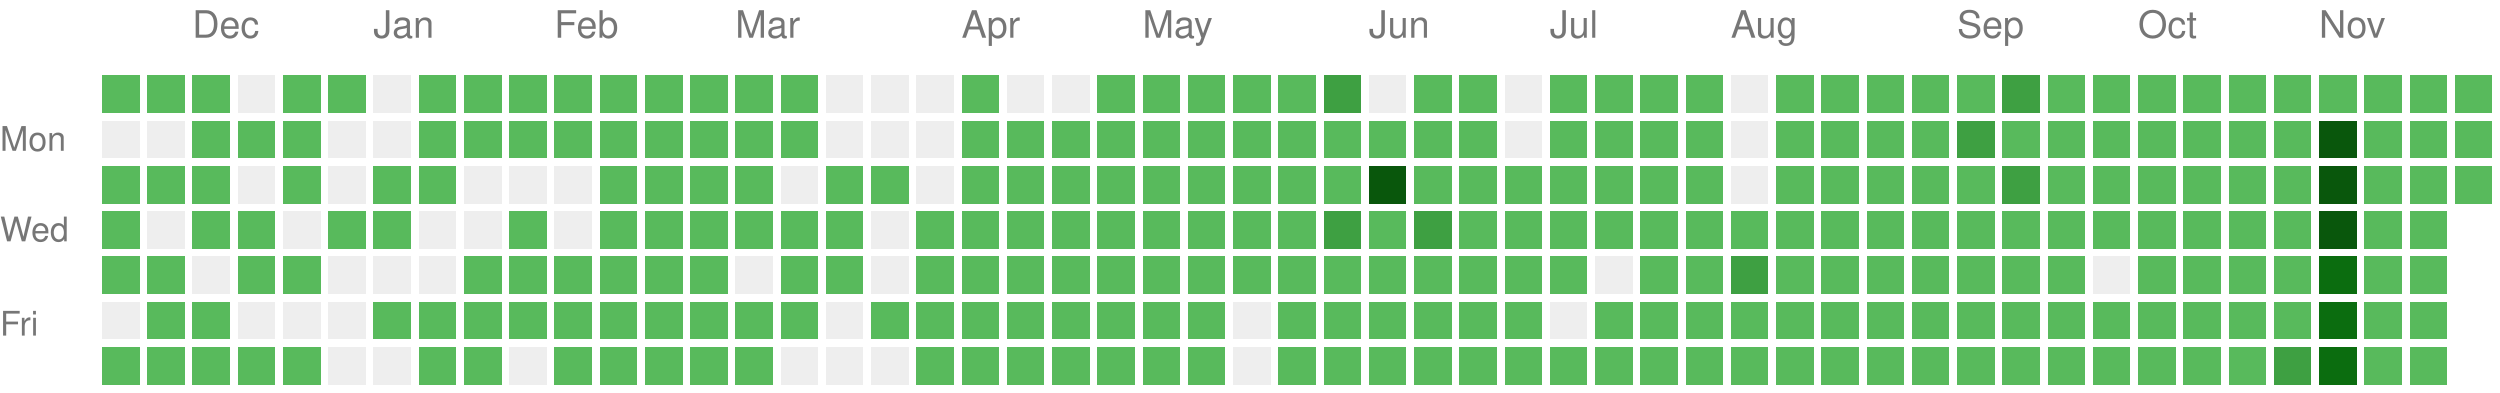
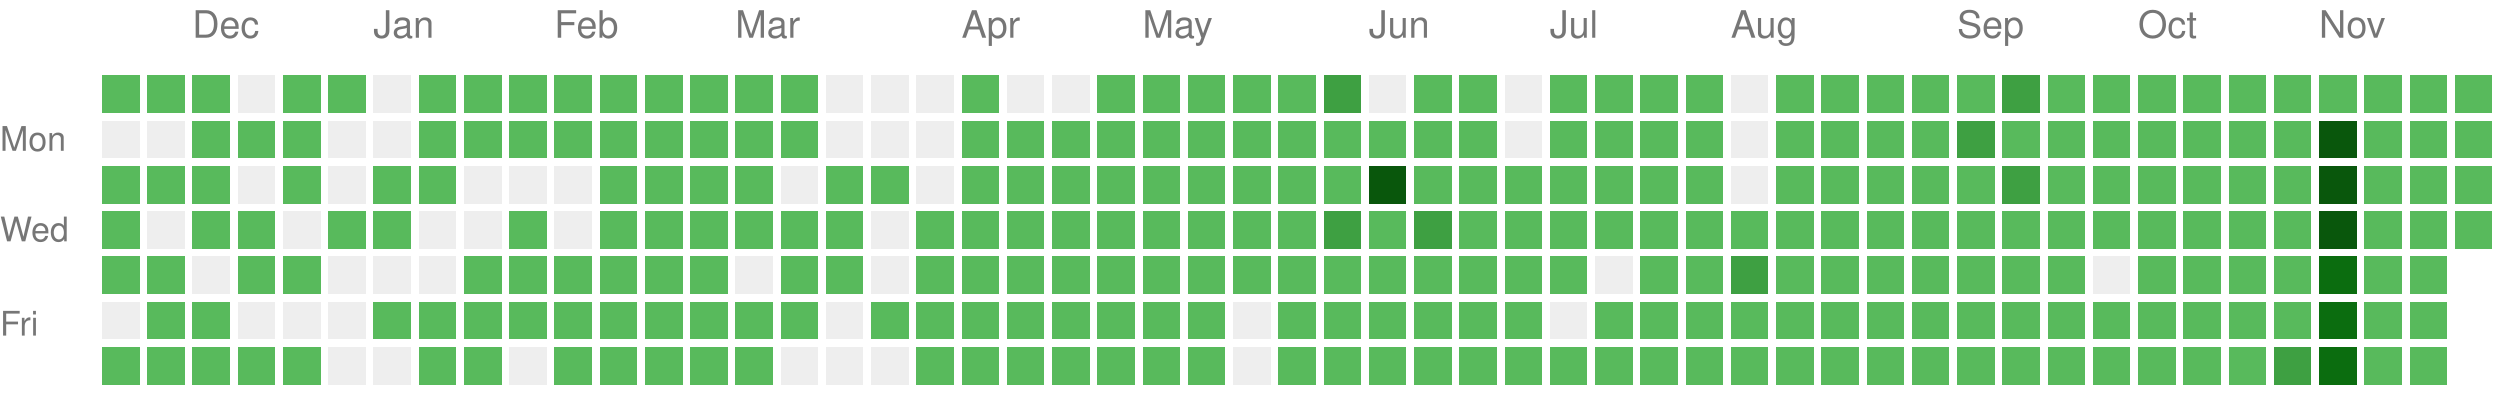
<svg xmlns="http://www.w3.org/2000/svg" version="1.1" width="663" height="104">
  <rect style="fill:#58ba5c;shape-rendering:crispedges;" data-score="1" data-date="2025-11-23" x="27" y="20" width="10" height="10" />
  <rect style="fill:#58ba5c;shape-rendering:crispedges;" data-score="1" data-date="2025-11-30" x="39" y="20" width="10" height="10" />
  <rect style="fill:#58ba5c;shape-rendering:crispedges;" data-score="1" data-date="2025-12-07" x="51" y="20" width="10" height="10" />
  <rect style="fill:#EEEEEE;shape-rendering:crispedges;" data-score="0" data-date="2025-12-14" x="63" y="20" width="10" height="10" />
  <rect style="fill:#58ba5c;shape-rendering:crispedges;" data-score="1" data-date="2025-12-21" x="75" y="20" width="10" height="10" />
  <rect style="fill:#58ba5c;shape-rendering:crispedges;" data-score="1" data-date="2025-12-28" x="87" y="20" width="10" height="10" />
  <rect style="fill:#EEEEEE;shape-rendering:crispedges;" data-score="0" data-date="2026-01-04" x="99" y="20" width="10" height="10" />
  <rect style="fill:#58ba5c;shape-rendering:crispedges;" data-score="1" data-date="2026-01-11" x="111" y="20" width="10" height="10" />
  <rect style="fill:#58ba5c;shape-rendering:crispedges;" data-score="1" data-date="2026-01-18" x="123" y="20" width="10" height="10" />
  <rect style="fill:#58ba5c;shape-rendering:crispedges;" data-score="1" data-date="2026-01-25" x="135" y="20" width="10" height="10" />
  <rect style="fill:#58ba5c;shape-rendering:crispedges;" data-score="1" data-date="2026-02-01" x="147" y="20" width="10" height="10" />
  <rect style="fill:#58ba5c;shape-rendering:crispedges;" data-score="1" data-date="2026-02-08" x="159" y="20" width="10" height="10" />
  <rect style="fill:#58ba5c;shape-rendering:crispedges;" data-score="1" data-date="2026-02-15" x="171" y="20" width="10" height="10" />
  <rect style="fill:#58ba5c;shape-rendering:crispedges;" data-score="1" data-date="2026-02-22" x="183" y="20" width="10" height="10" />
  <rect style="fill:#58ba5c;shape-rendering:crispedges;" data-score="1" data-date="2026-03-01" x="195" y="20" width="10" height="10" />
  <rect style="fill:#58ba5c;shape-rendering:crispedges;" data-score="1" data-date="2026-03-08" x="207" y="20" width="10" height="10" />
  <rect style="fill:#EEEEEE;shape-rendering:crispedges;" data-score="0" data-date="2026-03-15" x="219" y="20" width="10" height="10" />
  <rect style="fill:#EEEEEE;shape-rendering:crispedges;" data-score="0" data-date="2026-03-22" x="231" y="20" width="10" height="10" />
  <rect style="fill:#EEEEEE;shape-rendering:crispedges;" data-score="0" data-date="2026-03-29" x="243" y="20" width="10" height="10" />
  <rect style="fill:#58ba5c;shape-rendering:crispedges;" data-score="1" data-date="2026-04-05" x="255" y="20" width="10" height="10" />
  <rect style="fill:#EEEEEE;shape-rendering:crispedges;" data-score="0" data-date="2026-04-12" x="267" y="20" width="10" height="10" />
  <rect style="fill:#EEEEEE;shape-rendering:crispedges;" data-score="0" data-date="2026-04-19" x="279" y="20" width="10" height="10" />
  <rect style="fill:#58ba5c;shape-rendering:crispedges;" data-score="1" data-date="2026-04-26" x="291" y="20" width="10" height="10" />
  <rect style="fill:#58ba5c;shape-rendering:crispedges;" data-score="1" data-date="2026-05-03" x="303" y="20" width="10" height="10" />
  <rect style="fill:#58ba5c;shape-rendering:crispedges;" data-score="1" data-date="2026-05-10" x="315" y="20" width="10" height="10" />
  <rect style="fill:#58ba5c;shape-rendering:crispedges;" data-score="1" data-date="2026-05-17" x="327" y="20" width="10" height="10" />
  <rect style="fill:#58ba5c;shape-rendering:crispedges;" data-score="1" data-date="2026-05-24" x="339" y="20" width="10" height="10" />
  <rect style="fill:#3ea042;shape-rendering:crispedges;" data-score="2" data-date="2026-05-31" x="351" y="20" width="10" height="10" />
  <rect style="fill:#EEEEEE;shape-rendering:crispedges;" data-score="0" data-date="2026-06-07" x="363" y="20" width="10" height="10" />
  <rect style="fill:#58ba5c;shape-rendering:crispedges;" data-score="1" data-date="2026-06-14" x="375" y="20" width="10" height="10" />
  <rect style="fill:#58ba5c;shape-rendering:crispedges;" data-score="1" data-date="2026-06-21" x="387" y="20" width="10" height="10" />
  <rect style="fill:#EEEEEE;shape-rendering:crispedges;" data-score="0" data-date="2026-06-28" x="399" y="20" width="10" height="10" />
  <rect style="fill:#58ba5c;shape-rendering:crispedges;" data-score="1" data-date="2026-07-05" x="411" y="20" width="10" height="10" />
  <rect style="fill:#58ba5c;shape-rendering:crispedges;" data-score="1" data-date="2026-07-12" x="423" y="20" width="10" height="10" />
  <rect style="fill:#58ba5c;shape-rendering:crispedges;" data-score="1" data-date="2026-07-19" x="435" y="20" width="10" height="10" />
  <rect style="fill:#58ba5c;shape-rendering:crispedges;" data-score="1" data-date="2026-07-26" x="447" y="20" width="10" height="10" />
  <rect style="fill:#EEEEEE;shape-rendering:crispedges;" data-score="0" data-date="2026-08-02" x="459" y="20" width="10" height="10" />
  <rect style="fill:#58ba5c;shape-rendering:crispedges;" data-score="1" data-date="2026-08-09" x="471" y="20" width="10" height="10" />
  <rect style="fill:#58ba5c;shape-rendering:crispedges;" data-score="1" data-date="2026-08-16" x="483" y="20" width="10" height="10" />
  <rect style="fill:#58ba5c;shape-rendering:crispedges;" data-score="1" data-date="2026-08-23" x="495" y="20" width="10" height="10" />
  <rect style="fill:#58ba5c;shape-rendering:crispedges;" data-score="1" data-date="2026-08-30" x="507" y="20" width="10" height="10" />
  <rect style="fill:#58ba5c;shape-rendering:crispedges;" data-score="1" data-date="2026-09-06" x="519" y="20" width="10" height="10" />
  <rect style="fill:#3ea042;shape-rendering:crispedges;" data-score="2" data-date="2026-09-13" x="531" y="20" width="10" height="10" />
  <rect style="fill:#58ba5c;shape-rendering:crispedges;" data-score="1" data-date="2026-09-20" x="543" y="20" width="10" height="10" />
  <rect style="fill:#58ba5c;shape-rendering:crispedges;" data-score="1" data-date="2026-09-27" x="555" y="20" width="10" height="10" />
  <rect style="fill:#58ba5c;shape-rendering:crispedges;" data-score="1" data-date="2026-10-04" x="567" y="20" width="10" height="10" />
  <rect style="fill:#58ba5c;shape-rendering:crispedges;" data-score="1" data-date="2026-10-11" x="579" y="20" width="10" height="10" />
  <rect style="fill:#58ba5c;shape-rendering:crispedges;" data-score="1" data-date="2026-10-18" x="591" y="20" width="10" height="10" />
  <rect style="fill:#58ba5c;shape-rendering:crispedges;" data-score="1" data-date="2026-10-25" x="603" y="20" width="10" height="10" />
  <rect style="fill:#58ba5c;shape-rendering:crispedges;" data-score="1" data-date="2026-11-01" x="615" y="20" width="10" height="10" />
  <rect style="fill:#58ba5c;shape-rendering:crispedges;" data-score="1" data-date="2026-11-08" x="627" y="20" width="10" height="10" />
  <rect style="fill:#58ba5c;shape-rendering:crispedges;" data-score="1" data-date="2026-11-15" x="639" y="20" width="10" height="10" />
  <rect style="fill:#58ba5c;shape-rendering:crispedges;" data-score="1" data-date="2026-11-22" x="651" y="20" width="10" height="10" />
  <rect style="fill:#EEEEEE;shape-rendering:crispedges;" data-score="0" data-date="2025-11-24" x="27" y="32" width="10" height="10" />
  <rect style="fill:#EEEEEE;shape-rendering:crispedges;" data-score="0" data-date="2025-12-01" x="39" y="32" width="10" height="10" />
  <rect style="fill:#58ba5c;shape-rendering:crispedges;" data-score="1" data-date="2025-12-08" x="51" y="32" width="10" height="10" />
  <rect style="fill:#58ba5c;shape-rendering:crispedges;" data-score="1" data-date="2025-12-15" x="63" y="32" width="10" height="10" />
  <rect style="fill:#58ba5c;shape-rendering:crispedges;" data-score="1" data-date="2025-12-22" x="75" y="32" width="10" height="10" />
  <rect style="fill:#EEEEEE;shape-rendering:crispedges;" data-score="0" data-date="2025-12-29" x="87" y="32" width="10" height="10" />
  <rect style="fill:#EEEEEE;shape-rendering:crispedges;" data-score="0" data-date="2026-01-05" x="99" y="32" width="10" height="10" />
  <rect style="fill:#58ba5c;shape-rendering:crispedges;" data-score="1" data-date="2026-01-12" x="111" y="32" width="10" height="10" />
  <rect style="fill:#58ba5c;shape-rendering:crispedges;" data-score="1" data-date="2026-01-19" x="123" y="32" width="10" height="10" />
  <rect style="fill:#58ba5c;shape-rendering:crispedges;" data-score="1" data-date="2026-01-26" x="135" y="32" width="10" height="10" />
  <rect style="fill:#58ba5c;shape-rendering:crispedges;" data-score="1" data-date="2026-02-02" x="147" y="32" width="10" height="10" />
  <rect style="fill:#58ba5c;shape-rendering:crispedges;" data-score="1" data-date="2026-02-09" x="159" y="32" width="10" height="10" />
  <rect style="fill:#58ba5c;shape-rendering:crispedges;" data-score="1" data-date="2026-02-16" x="171" y="32" width="10" height="10" />
  <rect style="fill:#58ba5c;shape-rendering:crispedges;" data-score="1" data-date="2026-02-23" x="183" y="32" width="10" height="10" />
  <rect style="fill:#58ba5c;shape-rendering:crispedges;" data-score="1" data-date="2026-03-02" x="195" y="32" width="10" height="10" />
  <rect style="fill:#58ba5c;shape-rendering:crispedges;" data-score="1" data-date="2026-03-09" x="207" y="32" width="10" height="10" />
  <rect style="fill:#EEEEEE;shape-rendering:crispedges;" data-score="0" data-date="2026-03-16" x="219" y="32" width="10" height="10" />
  <rect style="fill:#EEEEEE;shape-rendering:crispedges;" data-score="0" data-date="2026-03-23" x="231" y="32" width="10" height="10" />
  <rect style="fill:#EEEEEE;shape-rendering:crispedges;" data-score="0" data-date="2026-03-30" x="243" y="32" width="10" height="10" />
  <rect style="fill:#58ba5c;shape-rendering:crispedges;" data-score="1" data-date="2026-04-06" x="255" y="32" width="10" height="10" />
  <rect style="fill:#58ba5c;shape-rendering:crispedges;" data-score="1" data-date="2026-04-13" x="267" y="32" width="10" height="10" />
  <rect style="fill:#58ba5c;shape-rendering:crispedges;" data-score="1" data-date="2026-04-20" x="279" y="32" width="10" height="10" />
  <rect style="fill:#58ba5c;shape-rendering:crispedges;" data-score="1" data-date="2026-04-27" x="291" y="32" width="10" height="10" />
  <rect style="fill:#58ba5c;shape-rendering:crispedges;" data-score="1" data-date="2026-05-04" x="303" y="32" width="10" height="10" />
  <rect style="fill:#58ba5c;shape-rendering:crispedges;" data-score="1" data-date="2026-05-11" x="315" y="32" width="10" height="10" />
  <rect style="fill:#58ba5c;shape-rendering:crispedges;" data-score="1" data-date="2026-05-18" x="327" y="32" width="10" height="10" />
  <rect style="fill:#58ba5c;shape-rendering:crispedges;" data-score="1" data-date="2026-05-25" x="339" y="32" width="10" height="10" />
  <rect style="fill:#58ba5c;shape-rendering:crispedges;" data-score="1" data-date="2026-06-01" x="351" y="32" width="10" height="10" />
  <rect style="fill:#58ba5c;shape-rendering:crispedges;" data-score="1" data-date="2026-06-08" x="363" y="32" width="10" height="10" />
  <rect style="fill:#58ba5c;shape-rendering:crispedges;" data-score="1" data-date="2026-06-15" x="375" y="32" width="10" height="10" />
  <rect style="fill:#58ba5c;shape-rendering:crispedges;" data-score="1" data-date="2026-06-22" x="387" y="32" width="10" height="10" />
  <rect style="fill:#EEEEEE;shape-rendering:crispedges;" data-score="0" data-date="2026-06-29" x="399" y="32" width="10" height="10" />
  <rect style="fill:#58ba5c;shape-rendering:crispedges;" data-score="1" data-date="2026-07-06" x="411" y="32" width="10" height="10" />
  <rect style="fill:#58ba5c;shape-rendering:crispedges;" data-score="1" data-date="2026-07-13" x="423" y="32" width="10" height="10" />
  <rect style="fill:#58ba5c;shape-rendering:crispedges;" data-score="1" data-date="2026-07-20" x="435" y="32" width="10" height="10" />
  <rect style="fill:#58ba5c;shape-rendering:crispedges;" data-score="1" data-date="2026-07-27" x="447" y="32" width="10" height="10" />
  <rect style="fill:#EEEEEE;shape-rendering:crispedges;" data-score="0" data-date="2026-08-03" x="459" y="32" width="10" height="10" />
  <rect style="fill:#58ba5c;shape-rendering:crispedges;" data-score="1" data-date="2026-08-10" x="471" y="32" width="10" height="10" />
  <rect style="fill:#58ba5c;shape-rendering:crispedges;" data-score="1" data-date="2026-08-17" x="483" y="32" width="10" height="10" />
  <rect style="fill:#58ba5c;shape-rendering:crispedges;" data-score="1" data-date="2026-08-24" x="495" y="32" width="10" height="10" />
  <rect style="fill:#58ba5c;shape-rendering:crispedges;" data-score="1" data-date="2026-08-31" x="507" y="32" width="10" height="10" />
  <rect style="fill:#3ea042;shape-rendering:crispedges;" data-score="2" data-date="2026-09-07" x="519" y="32" width="10" height="10" />
  <rect style="fill:#58ba5c;shape-rendering:crispedges;" data-score="1" data-date="2026-09-14" x="531" y="32" width="10" height="10" />
  <rect style="fill:#58ba5c;shape-rendering:crispedges;" data-score="1" data-date="2026-09-21" x="543" y="32" width="10" height="10" />
  <rect style="fill:#58ba5c;shape-rendering:crispedges;" data-score="1" data-date="2026-09-28" x="555" y="32" width="10" height="10" />
  <rect style="fill:#58ba5c;shape-rendering:crispedges;" data-score="1" data-date="2026-10-05" x="567" y="32" width="10" height="10" />
  <rect style="fill:#58ba5c;shape-rendering:crispedges;" data-score="1" data-date="2026-10-12" x="579" y="32" width="10" height="10" />
  <rect style="fill:#58ba5c;shape-rendering:crispedges;" data-score="1" data-date="2026-10-19" x="591" y="32" width="10" height="10" />
  <rect style="fill:#58ba5c;shape-rendering:crispedges;" data-score="1" data-date="2026-10-26" x="603" y="32" width="10" height="10" />
  <rect style="fill:#09570c;shape-rendering:crispedges;" data-score="4" data-date="2026-11-02" x="615" y="32" width="10" height="10" />
  <rect style="fill:#58ba5c;shape-rendering:crispedges;" data-score="1" data-date="2026-11-09" x="627" y="32" width="10" height="10" />
  <rect style="fill:#58ba5c;shape-rendering:crispedges;" data-score="1" data-date="2026-11-16" x="639" y="32" width="10" height="10" />
  <rect style="fill:#58ba5c;shape-rendering:crispedges;" data-score="1" data-date="2026-11-23" x="651" y="32" width="10" height="10" />
  <rect style="fill:#58ba5c;shape-rendering:crispedges;" data-score="1" data-date="2025-11-25" x="27" y="44" width="10" height="10" />
  <rect style="fill:#58ba5c;shape-rendering:crispedges;" data-score="1" data-date="2025-12-02" x="39" y="44" width="10" height="10" />
  <rect style="fill:#58ba5c;shape-rendering:crispedges;" data-score="1" data-date="2025-12-09" x="51" y="44" width="10" height="10" />
  <rect style="fill:#EEEEEE;shape-rendering:crispedges;" data-score="0" data-date="2025-12-16" x="63" y="44" width="10" height="10" />
  <rect style="fill:#58ba5c;shape-rendering:crispedges;" data-score="1" data-date="2025-12-23" x="75" y="44" width="10" height="10" />
  <rect style="fill:#EEEEEE;shape-rendering:crispedges;" data-score="0" data-date="2025-12-30" x="87" y="44" width="10" height="10" />
  <rect style="fill:#58ba5c;shape-rendering:crispedges;" data-score="1" data-date="2026-01-06" x="99" y="44" width="10" height="10" />
  <rect style="fill:#58ba5c;shape-rendering:crispedges;" data-score="1" data-date="2026-01-13" x="111" y="44" width="10" height="10" />
  <rect style="fill:#EEEEEE;shape-rendering:crispedges;" data-score="0" data-date="2026-01-20" x="123" y="44" width="10" height="10" />
  <rect style="fill:#EEEEEE;shape-rendering:crispedges;" data-score="0" data-date="2026-01-27" x="135" y="44" width="10" height="10" />
  <rect style="fill:#EEEEEE;shape-rendering:crispedges;" data-score="0" data-date="2026-02-03" x="147" y="44" width="10" height="10" />
  <rect style="fill:#58ba5c;shape-rendering:crispedges;" data-score="1" data-date="2026-02-10" x="159" y="44" width="10" height="10" />
  <rect style="fill:#58ba5c;shape-rendering:crispedges;" data-score="1" data-date="2026-02-17" x="171" y="44" width="10" height="10" />
  <rect style="fill:#58ba5c;shape-rendering:crispedges;" data-score="1" data-date="2026-02-24" x="183" y="44" width="10" height="10" />
  <rect style="fill:#58ba5c;shape-rendering:crispedges;" data-score="1" data-date="2026-03-03" x="195" y="44" width="10" height="10" />
  <rect style="fill:#EEEEEE;shape-rendering:crispedges;" data-score="0" data-date="2026-03-10" x="207" y="44" width="10" height="10" />
  <rect style="fill:#58ba5c;shape-rendering:crispedges;" data-score="1" data-date="2026-03-17" x="219" y="44" width="10" height="10" />
  <rect style="fill:#58ba5c;shape-rendering:crispedges;" data-score="1" data-date="2026-03-24" x="231" y="44" width="10" height="10" />
  <rect style="fill:#EEEEEE;shape-rendering:crispedges;" data-score="0" data-date="2026-03-31" x="243" y="44" width="10" height="10" />
  <rect style="fill:#58ba5c;shape-rendering:crispedges;" data-score="1" data-date="2026-04-07" x="255" y="44" width="10" height="10" />
  <rect style="fill:#58ba5c;shape-rendering:crispedges;" data-score="1" data-date="2026-04-14" x="267" y="44" width="10" height="10" />
  <rect style="fill:#58ba5c;shape-rendering:crispedges;" data-score="1" data-date="2026-04-21" x="279" y="44" width="10" height="10" />
  <rect style="fill:#58ba5c;shape-rendering:crispedges;" data-score="1" data-date="2026-04-28" x="291" y="44" width="10" height="10" />
  <rect style="fill:#58ba5c;shape-rendering:crispedges;" data-score="1" data-date="2026-05-05" x="303" y="44" width="10" height="10" />
  <rect style="fill:#58ba5c;shape-rendering:crispedges;" data-score="1" data-date="2026-05-12" x="315" y="44" width="10" height="10" />
  <rect style="fill:#58ba5c;shape-rendering:crispedges;" data-score="1" data-date="2026-05-19" x="327" y="44" width="10" height="10" />
  <rect style="fill:#58ba5c;shape-rendering:crispedges;" data-score="1" data-date="2026-05-26" x="339" y="44" width="10" height="10" />
  <rect style="fill:#58ba5c;shape-rendering:crispedges;" data-score="1" data-date="2026-06-02" x="351" y="44" width="10" height="10" />
  <rect style="fill:#09570c;shape-rendering:crispedges;" data-score="4" data-date="2026-06-09" x="363" y="44" width="10" height="10" />
  <rect style="fill:#58ba5c;shape-rendering:crispedges;" data-score="1" data-date="2026-06-16" x="375" y="44" width="10" height="10" />
  <rect style="fill:#58ba5c;shape-rendering:crispedges;" data-score="1" data-date="2026-06-23" x="387" y="44" width="10" height="10" />
  <rect style="fill:#58ba5c;shape-rendering:crispedges;" data-score="1" data-date="2026-06-30" x="399" y="44" width="10" height="10" />
  <rect style="fill:#58ba5c;shape-rendering:crispedges;" data-score="1" data-date="2026-07-07" x="411" y="44" width="10" height="10" />
  <rect style="fill:#58ba5c;shape-rendering:crispedges;" data-score="1" data-date="2026-07-14" x="423" y="44" width="10" height="10" />
  <rect style="fill:#58ba5c;shape-rendering:crispedges;" data-score="1" data-date="2026-07-21" x="435" y="44" width="10" height="10" />
  <rect style="fill:#58ba5c;shape-rendering:crispedges;" data-score="1" data-date="2026-07-28" x="447" y="44" width="10" height="10" />
  <rect style="fill:#EEEEEE;shape-rendering:crispedges;" data-score="0" data-date="2026-08-04" x="459" y="44" width="10" height="10" />
  <rect style="fill:#58ba5c;shape-rendering:crispedges;" data-score="1" data-date="2026-08-11" x="471" y="44" width="10" height="10" />
  <rect style="fill:#58ba5c;shape-rendering:crispedges;" data-score="1" data-date="2026-08-18" x="483" y="44" width="10" height="10" />
  <rect style="fill:#58ba5c;shape-rendering:crispedges;" data-score="1" data-date="2026-08-25" x="495" y="44" width="10" height="10" />
  <rect style="fill:#58ba5c;shape-rendering:crispedges;" data-score="1" data-date="2026-09-01" x="507" y="44" width="10" height="10" />
  <rect style="fill:#58ba5c;shape-rendering:crispedges;" data-score="1" data-date="2026-09-08" x="519" y="44" width="10" height="10" />
  <rect style="fill:#3ea042;shape-rendering:crispedges;" data-score="2" data-date="2026-09-15" x="531" y="44" width="10" height="10" />
  <rect style="fill:#58ba5c;shape-rendering:crispedges;" data-score="1" data-date="2026-09-22" x="543" y="44" width="10" height="10" />
  <rect style="fill:#58ba5c;shape-rendering:crispedges;" data-score="1" data-date="2026-09-29" x="555" y="44" width="10" height="10" />
  <rect style="fill:#58ba5c;shape-rendering:crispedges;" data-score="1" data-date="2026-10-06" x="567" y="44" width="10" height="10" />
  <rect style="fill:#58ba5c;shape-rendering:crispedges;" data-score="1" data-date="2026-10-13" x="579" y="44" width="10" height="10" />
  <rect style="fill:#58ba5c;shape-rendering:crispedges;" data-score="1" data-date="2026-10-20" x="591" y="44" width="10" height="10" />
  <rect style="fill:#58ba5c;shape-rendering:crispedges;" data-score="1" data-date="2026-10-27" x="603" y="44" width="10" height="10" />
  <rect style="fill:#09570c;shape-rendering:crispedges;" data-score="4" data-date="2026-11-03" x="615" y="44" width="10" height="10" />
  <rect style="fill:#58ba5c;shape-rendering:crispedges;" data-score="1" data-date="2026-11-10" x="627" y="44" width="10" height="10" />
  <rect style="fill:#58ba5c;shape-rendering:crispedges;" data-score="1" data-date="2026-11-17" x="639" y="44" width="10" height="10" />
  <rect style="fill:#58ba5c;shape-rendering:crispedges;" data-score="1" data-date="2026-11-24" x="651" y="44" width="10" height="10" />
  <rect style="fill:#58ba5c;shape-rendering:crispedges;" data-score="1" data-date="2025-11-26" x="27" y="56" width="10" height="10" />
  <rect style="fill:#EEEEEE;shape-rendering:crispedges;" data-score="0" data-date="2025-12-03" x="39" y="56" width="10" height="10" />
  <rect style="fill:#58ba5c;shape-rendering:crispedges;" data-score="1" data-date="2025-12-10" x="51" y="56" width="10" height="10" />
  <rect style="fill:#58ba5c;shape-rendering:crispedges;" data-score="1" data-date="2025-12-17" x="63" y="56" width="10" height="10" />
  <rect style="fill:#EEEEEE;shape-rendering:crispedges;" data-score="0" data-date="2025-12-24" x="75" y="56" width="10" height="10" />
  <rect style="fill:#58ba5c;shape-rendering:crispedges;" data-score="1" data-date="2025-12-31" x="87" y="56" width="10" height="10" />
  <rect style="fill:#58ba5c;shape-rendering:crispedges;" data-score="1" data-date="2026-01-07" x="99" y="56" width="10" height="10" />
  <rect style="fill:#EEEEEE;shape-rendering:crispedges;" data-score="0" data-date="2026-01-14" x="111" y="56" width="10" height="10" />
  <rect style="fill:#EEEEEE;shape-rendering:crispedges;" data-score="0" data-date="2026-01-21" x="123" y="56" width="10" height="10" />
  <rect style="fill:#58ba5c;shape-rendering:crispedges;" data-score="1" data-date="2026-01-28" x="135" y="56" width="10" height="10" />
  <rect style="fill:#EEEEEE;shape-rendering:crispedges;" data-score="0" data-date="2026-02-04" x="147" y="56" width="10" height="10" />
  <rect style="fill:#58ba5c;shape-rendering:crispedges;" data-score="1" data-date="2026-02-11" x="159" y="56" width="10" height="10" />
  <rect style="fill:#58ba5c;shape-rendering:crispedges;" data-score="1" data-date="2026-02-18" x="171" y="56" width="10" height="10" />
  <rect style="fill:#58ba5c;shape-rendering:crispedges;" data-score="1" data-date="2026-02-25" x="183" y="56" width="10" height="10" />
  <rect style="fill:#58ba5c;shape-rendering:crispedges;" data-score="1" data-date="2026-03-04" x="195" y="56" width="10" height="10" />
  <rect style="fill:#58ba5c;shape-rendering:crispedges;" data-score="1" data-date="2026-03-11" x="207" y="56" width="10" height="10" />
  <rect style="fill:#58ba5c;shape-rendering:crispedges;" data-score="1" data-date="2026-03-18" x="219" y="56" width="10" height="10" />
  <rect style="fill:#EEEEEE;shape-rendering:crispedges;" data-score="0" data-date="2026-03-25" x="231" y="56" width="10" height="10" />
  <rect style="fill:#58ba5c;shape-rendering:crispedges;" data-score="1" data-date="2026-04-01" x="243" y="56" width="10" height="10" />
  <rect style="fill:#58ba5c;shape-rendering:crispedges;" data-score="1" data-date="2026-04-08" x="255" y="56" width="10" height="10" />
  <rect style="fill:#58ba5c;shape-rendering:crispedges;" data-score="1" data-date="2026-04-15" x="267" y="56" width="10" height="10" />
  <rect style="fill:#58ba5c;shape-rendering:crispedges;" data-score="1" data-date="2026-04-22" x="279" y="56" width="10" height="10" />
  <rect style="fill:#58ba5c;shape-rendering:crispedges;" data-score="1" data-date="2026-04-29" x="291" y="56" width="10" height="10" />
  <rect style="fill:#58ba5c;shape-rendering:crispedges;" data-score="1" data-date="2026-05-06" x="303" y="56" width="10" height="10" />
  <rect style="fill:#58ba5c;shape-rendering:crispedges;" data-score="1" data-date="2026-05-13" x="315" y="56" width="10" height="10" />
  <rect style="fill:#58ba5c;shape-rendering:crispedges;" data-score="1" data-date="2026-05-20" x="327" y="56" width="10" height="10" />
  <rect style="fill:#58ba5c;shape-rendering:crispedges;" data-score="1" data-date="2026-05-27" x="339" y="56" width="10" height="10" />
  <rect style="fill:#3ea042;shape-rendering:crispedges;" data-score="2" data-date="2026-06-03" x="351" y="56" width="10" height="10" />
  <rect style="fill:#58ba5c;shape-rendering:crispedges;" data-score="1" data-date="2026-06-10" x="363" y="56" width="10" height="10" />
  <rect style="fill:#3ea042;shape-rendering:crispedges;" data-score="2" data-date="2026-06-17" x="375" y="56" width="10" height="10" />
  <rect style="fill:#58ba5c;shape-rendering:crispedges;" data-score="1" data-date="2026-06-24" x="387" y="56" width="10" height="10" />
  <rect style="fill:#58ba5c;shape-rendering:crispedges;" data-score="1" data-date="2026-07-01" x="399" y="56" width="10" height="10" />
  <rect style="fill:#58ba5c;shape-rendering:crispedges;" data-score="1" data-date="2026-07-08" x="411" y="56" width="10" height="10" />
  <rect style="fill:#58ba5c;shape-rendering:crispedges;" data-score="1" data-date="2026-07-15" x="423" y="56" width="10" height="10" />
  <rect style="fill:#58ba5c;shape-rendering:crispedges;" data-score="1" data-date="2026-07-22" x="435" y="56" width="10" height="10" />
  <rect style="fill:#58ba5c;shape-rendering:crispedges;" data-score="1" data-date="2026-07-29" x="447" y="56" width="10" height="10" />
  <rect style="fill:#58ba5c;shape-rendering:crispedges;" data-score="1" data-date="2026-08-05" x="459" y="56" width="10" height="10" />
  <rect style="fill:#58ba5c;shape-rendering:crispedges;" data-score="1" data-date="2026-08-12" x="471" y="56" width="10" height="10" />
  <rect style="fill:#58ba5c;shape-rendering:crispedges;" data-score="1" data-date="2026-08-19" x="483" y="56" width="10" height="10" />
  <rect style="fill:#58ba5c;shape-rendering:crispedges;" data-score="1" data-date="2026-08-26" x="495" y="56" width="10" height="10" />
  <rect style="fill:#58ba5c;shape-rendering:crispedges;" data-score="1" data-date="2026-09-02" x="507" y="56" width="10" height="10" />
  <rect style="fill:#58ba5c;shape-rendering:crispedges;" data-score="1" data-date="2026-09-09" x="519" y="56" width="10" height="10" />
  <rect style="fill:#58ba5c;shape-rendering:crispedges;" data-score="1" data-date="2026-09-16" x="531" y="56" width="10" height="10" />
  <rect style="fill:#58ba5c;shape-rendering:crispedges;" data-score="1" data-date="2026-09-23" x="543" y="56" width="10" height="10" />
  <rect style="fill:#58ba5c;shape-rendering:crispedges;" data-score="1" data-date="2026-09-30" x="555" y="56" width="10" height="10" />
  <rect style="fill:#58ba5c;shape-rendering:crispedges;" data-score="1" data-date="2026-10-07" x="567" y="56" width="10" height="10" />
  <rect style="fill:#58ba5c;shape-rendering:crispedges;" data-score="1" data-date="2026-10-14" x="579" y="56" width="10" height="10" />
  <rect style="fill:#58ba5c;shape-rendering:crispedges;" data-score="1" data-date="2026-10-21" x="591" y="56" width="10" height="10" />
  <rect style="fill:#58ba5c;shape-rendering:crispedges;" data-score="1" data-date="2026-10-28" x="603" y="56" width="10" height="10" />
  <rect style="fill:#09570c;shape-rendering:crispedges;" data-score="4" data-date="2026-11-04" x="615" y="56" width="10" height="10" />
  <rect style="fill:#58ba5c;shape-rendering:crispedges;" data-score="1" data-date="2026-11-11" x="627" y="56" width="10" height="10" />
  <rect style="fill:#58ba5c;shape-rendering:crispedges;" data-score="1" data-date="2026-11-18" x="639" y="56" width="10" height="10" />
+   <rect style="fill:#58ba5c;shape-rendering:crispedges;" data-score="1" data-date="2026-11-25" x="651" y="56" width="10" height="10" />
  <rect style="fill:#58ba5c;shape-rendering:crispedges;" data-score="1" data-date="2025-11-27" x="27" y="68" width="10" height="10" />
  <rect style="fill:#58ba5c;shape-rendering:crispedges;" data-score="1" data-date="2025-12-04" x="39" y="68" width="10" height="10" />
  <rect style="fill:#EEEEEE;shape-rendering:crispedges;" data-score="0" data-date="2025-12-11" x="51" y="68" width="10" height="10" />
  <rect style="fill:#58ba5c;shape-rendering:crispedges;" data-score="1" data-date="2025-12-18" x="63" y="68" width="10" height="10" />
  <rect style="fill:#58ba5c;shape-rendering:crispedges;" data-score="1" data-date="2025-12-25" x="75" y="68" width="10" height="10" />
  <rect style="fill:#EEEEEE;shape-rendering:crispedges;" data-score="0" data-date="2026-01-01" x="87" y="68" width="10" height="10" />
  <rect style="fill:#EEEEEE;shape-rendering:crispedges;" data-score="0" data-date="2026-01-08" x="99" y="68" width="10" height="10" />
  <rect style="fill:#EEEEEE;shape-rendering:crispedges;" data-score="0" data-date="2026-01-15" x="111" y="68" width="10" height="10" />
  <rect style="fill:#58ba5c;shape-rendering:crispedges;" data-score="1" data-date="2026-01-22" x="123" y="68" width="10" height="10" />
  <rect style="fill:#58ba5c;shape-rendering:crispedges;" data-score="1" data-date="2026-01-29" x="135" y="68" width="10" height="10" />
  <rect style="fill:#58ba5c;shape-rendering:crispedges;" data-score="1" data-date="2026-02-05" x="147" y="68" width="10" height="10" />
  <rect style="fill:#58ba5c;shape-rendering:crispedges;" data-score="1" data-date="2026-02-12" x="159" y="68" width="10" height="10" />
  <rect style="fill:#58ba5c;shape-rendering:crispedges;" data-score="1" data-date="2026-02-19" x="171" y="68" width="10" height="10" />
  <rect style="fill:#58ba5c;shape-rendering:crispedges;" data-score="1" data-date="2026-02-26" x="183" y="68" width="10" height="10" />
  <rect style="fill:#EEEEEE;shape-rendering:crispedges;" data-score="0" data-date="2026-03-05" x="195" y="68" width="10" height="10" />
  <rect style="fill:#58ba5c;shape-rendering:crispedges;" data-score="1" data-date="2026-03-12" x="207" y="68" width="10" height="10" />
  <rect style="fill:#58ba5c;shape-rendering:crispedges;" data-score="1" data-date="2026-03-19" x="219" y="68" width="10" height="10" />
  <rect style="fill:#EEEEEE;shape-rendering:crispedges;" data-score="0" data-date="2026-03-26" x="231" y="68" width="10" height="10" />
  <rect style="fill:#58ba5c;shape-rendering:crispedges;" data-score="1" data-date="2026-04-02" x="243" y="68" width="10" height="10" />
  <rect style="fill:#58ba5c;shape-rendering:crispedges;" data-score="1" data-date="2026-04-09" x="255" y="68" width="10" height="10" />
  <rect style="fill:#58ba5c;shape-rendering:crispedges;" data-score="1" data-date="2026-04-16" x="267" y="68" width="10" height="10" />
  <rect style="fill:#58ba5c;shape-rendering:crispedges;" data-score="1" data-date="2026-04-23" x="279" y="68" width="10" height="10" />
  <rect style="fill:#58ba5c;shape-rendering:crispedges;" data-score="1" data-date="2026-04-30" x="291" y="68" width="10" height="10" />
  <rect style="fill:#58ba5c;shape-rendering:crispedges;" data-score="1" data-date="2026-05-07" x="303" y="68" width="10" height="10" />
  <rect style="fill:#58ba5c;shape-rendering:crispedges;" data-score="1" data-date="2026-05-14" x="315" y="68" width="10" height="10" />
  <rect style="fill:#58ba5c;shape-rendering:crispedges;" data-score="1" data-date="2026-05-21" x="327" y="68" width="10" height="10" />
  <rect style="fill:#58ba5c;shape-rendering:crispedges;" data-score="1" data-date="2026-05-28" x="339" y="68" width="10" height="10" />
  <rect style="fill:#58ba5c;shape-rendering:crispedges;" data-score="1" data-date="2026-06-04" x="351" y="68" width="10" height="10" />
  <rect style="fill:#58ba5c;shape-rendering:crispedges;" data-score="1" data-date="2026-06-11" x="363" y="68" width="10" height="10" />
  <rect style="fill:#58ba5c;shape-rendering:crispedges;" data-score="1" data-date="2026-06-18" x="375" y="68" width="10" height="10" />
  <rect style="fill:#58ba5c;shape-rendering:crispedges;" data-score="1" data-date="2026-06-25" x="387" y="68" width="10" height="10" />
  <rect style="fill:#58ba5c;shape-rendering:crispedges;" data-score="1" data-date="2026-07-02" x="399" y="68" width="10" height="10" />
  <rect style="fill:#58ba5c;shape-rendering:crispedges;" data-score="1" data-date="2026-07-09" x="411" y="68" width="10" height="10" />
  <rect style="fill:#EEEEEE;shape-rendering:crispedges;" data-score="0" data-date="2026-07-16" x="423" y="68" width="10" height="10" />
  <rect style="fill:#58ba5c;shape-rendering:crispedges;" data-score="1" data-date="2026-07-23" x="435" y="68" width="10" height="10" />
  <rect style="fill:#58ba5c;shape-rendering:crispedges;" data-score="1" data-date="2026-07-30" x="447" y="68" width="10" height="10" />
  <rect style="fill:#3ea042;shape-rendering:crispedges;" data-score="2" data-date="2026-08-06" x="459" y="68" width="10" height="10" />
  <rect style="fill:#58ba5c;shape-rendering:crispedges;" data-score="1" data-date="2026-08-13" x="471" y="68" width="10" height="10" />
  <rect style="fill:#58ba5c;shape-rendering:crispedges;" data-score="1" data-date="2026-08-20" x="483" y="68" width="10" height="10" />
  <rect style="fill:#58ba5c;shape-rendering:crispedges;" data-score="1" data-date="2026-08-27" x="495" y="68" width="10" height="10" />
  <rect style="fill:#58ba5c;shape-rendering:crispedges;" data-score="1" data-date="2026-09-03" x="507" y="68" width="10" height="10" />
  <rect style="fill:#58ba5c;shape-rendering:crispedges;" data-score="1" data-date="2026-09-10" x="519" y="68" width="10" height="10" />
  <rect style="fill:#58ba5c;shape-rendering:crispedges;" data-score="1" data-date="2026-09-17" x="531" y="68" width="10" height="10" />
  <rect style="fill:#58ba5c;shape-rendering:crispedges;" data-score="1" data-date="2026-09-24" x="543" y="68" width="10" height="10" />
  <rect style="fill:#EEEEEE;shape-rendering:crispedges;" data-score="0" data-date="2026-10-01" x="555" y="68" width="10" height="10" />
  <rect style="fill:#58ba5c;shape-rendering:crispedges;" data-score="1" data-date="2026-10-08" x="567" y="68" width="10" height="10" />
  <rect style="fill:#58ba5c;shape-rendering:crispedges;" data-score="1" data-date="2026-10-15" x="579" y="68" width="10" height="10" />
  <rect style="fill:#58ba5c;shape-rendering:crispedges;" data-score="1" data-date="2026-10-22" x="591" y="68" width="10" height="10" />
  <rect style="fill:#58ba5c;shape-rendering:crispedges;" data-score="1" data-date="2026-10-29" x="603" y="68" width="10" height="10" />
  <rect style="fill:#0b6d0f;shape-rendering:crispedges;" data-score="3" data-date="2026-11-05" x="615" y="68" width="10" height="10" />
  <rect style="fill:#58ba5c;shape-rendering:crispedges;" data-score="1" data-date="2026-11-12" x="627" y="68" width="10" height="10" />
  <rect style="fill:#58ba5c;shape-rendering:crispedges;" data-score="1" data-date="2026-11-19" x="639" y="68" width="10" height="10" />
  <rect style="fill:#EEEEEE;shape-rendering:crispedges;" data-score="0" data-date="2025-11-28" x="27" y="80" width="10" height="10" />
  <rect style="fill:#58ba5c;shape-rendering:crispedges;" data-score="1" data-date="2025-12-05" x="39" y="80" width="10" height="10" />
  <rect style="fill:#58ba5c;shape-rendering:crispedges;" data-score="1" data-date="2025-12-12" x="51" y="80" width="10" height="10" />
  <rect style="fill:#EEEEEE;shape-rendering:crispedges;" data-score="0" data-date="2025-12-19" x="63" y="80" width="10" height="10" />
  <rect style="fill:#EEEEEE;shape-rendering:crispedges;" data-score="0" data-date="2025-12-26" x="75" y="80" width="10" height="10" />
  <rect style="fill:#EEEEEE;shape-rendering:crispedges;" data-score="0" data-date="2026-01-02" x="87" y="80" width="10" height="10" />
  <rect style="fill:#58ba5c;shape-rendering:crispedges;" data-score="1" data-date="2026-01-09" x="99" y="80" width="10" height="10" />
  <rect style="fill:#58ba5c;shape-rendering:crispedges;" data-score="1" data-date="2026-01-16" x="111" y="80" width="10" height="10" />
  <rect style="fill:#58ba5c;shape-rendering:crispedges;" data-score="1" data-date="2026-01-23" x="123" y="80" width="10" height="10" />
  <rect style="fill:#58ba5c;shape-rendering:crispedges;" data-score="1" data-date="2026-01-30" x="135" y="80" width="10" height="10" />
  <rect style="fill:#58ba5c;shape-rendering:crispedges;" data-score="1" data-date="2026-02-06" x="147" y="80" width="10" height="10" />
  <rect style="fill:#58ba5c;shape-rendering:crispedges;" data-score="1" data-date="2026-02-13" x="159" y="80" width="10" height="10" />
  <rect style="fill:#58ba5c;shape-rendering:crispedges;" data-score="1" data-date="2026-02-20" x="171" y="80" width="10" height="10" />
  <rect style="fill:#58ba5c;shape-rendering:crispedges;" data-score="1" data-date="2026-02-27" x="183" y="80" width="10" height="10" />
  <rect style="fill:#58ba5c;shape-rendering:crispedges;" data-score="1" data-date="2026-03-06" x="195" y="80" width="10" height="10" />
  <rect style="fill:#58ba5c;shape-rendering:crispedges;" data-score="1" data-date="2026-03-13" x="207" y="80" width="10" height="10" />
  <rect style="fill:#EEEEEE;shape-rendering:crispedges;" data-score="0" data-date="2026-03-20" x="219" y="80" width="10" height="10" />
  <rect style="fill:#58ba5c;shape-rendering:crispedges;" data-score="1" data-date="2026-03-27" x="231" y="80" width="10" height="10" />
  <rect style="fill:#58ba5c;shape-rendering:crispedges;" data-score="1" data-date="2026-04-03" x="243" y="80" width="10" height="10" />
  <rect style="fill:#58ba5c;shape-rendering:crispedges;" data-score="1" data-date="2026-04-10" x="255" y="80" width="10" height="10" />
  <rect style="fill:#58ba5c;shape-rendering:crispedges;" data-score="1" data-date="2026-04-17" x="267" y="80" width="10" height="10" />
  <rect style="fill:#58ba5c;shape-rendering:crispedges;" data-score="1" data-date="2026-04-24" x="279" y="80" width="10" height="10" />
  <rect style="fill:#58ba5c;shape-rendering:crispedges;" data-score="1" data-date="2026-05-01" x="291" y="80" width="10" height="10" />
  <rect style="fill:#58ba5c;shape-rendering:crispedges;" data-score="1" data-date="2026-05-08" x="303" y="80" width="10" height="10" />
  <rect style="fill:#58ba5c;shape-rendering:crispedges;" data-score="1" data-date="2026-05-15" x="315" y="80" width="10" height="10" />
  <rect style="fill:#EEEEEE;shape-rendering:crispedges;" data-score="0" data-date="2026-05-22" x="327" y="80" width="10" height="10" />
  <rect style="fill:#58ba5c;shape-rendering:crispedges;" data-score="1" data-date="2026-05-29" x="339" y="80" width="10" height="10" />
  <rect style="fill:#58ba5c;shape-rendering:crispedges;" data-score="1" data-date="2026-06-05" x="351" y="80" width="10" height="10" />
  <rect style="fill:#58ba5c;shape-rendering:crispedges;" data-score="1" data-date="2026-06-12" x="363" y="80" width="10" height="10" />
  <rect style="fill:#58ba5c;shape-rendering:crispedges;" data-score="1" data-date="2026-06-19" x="375" y="80" width="10" height="10" />
  <rect style="fill:#58ba5c;shape-rendering:crispedges;" data-score="1" data-date="2026-06-26" x="387" y="80" width="10" height="10" />
  <rect style="fill:#58ba5c;shape-rendering:crispedges;" data-score="1" data-date="2026-07-03" x="399" y="80" width="10" height="10" />
  <rect style="fill:#EEEEEE;shape-rendering:crispedges;" data-score="0" data-date="2026-07-10" x="411" y="80" width="10" height="10" />
  <rect style="fill:#58ba5c;shape-rendering:crispedges;" data-score="1" data-date="2026-07-17" x="423" y="80" width="10" height="10" />
  <rect style="fill:#58ba5c;shape-rendering:crispedges;" data-score="1" data-date="2026-07-24" x="435" y="80" width="10" height="10" />
  <rect style="fill:#58ba5c;shape-rendering:crispedges;" data-score="1" data-date="2026-07-31" x="447" y="80" width="10" height="10" />
  <rect style="fill:#58ba5c;shape-rendering:crispedges;" data-score="1" data-date="2026-08-07" x="459" y="80" width="10" height="10" />
  <rect style="fill:#58ba5c;shape-rendering:crispedges;" data-score="1" data-date="2026-08-14" x="471" y="80" width="10" height="10" />
  <rect style="fill:#58ba5c;shape-rendering:crispedges;" data-score="1" data-date="2026-08-21" x="483" y="80" width="10" height="10" />
  <rect style="fill:#58ba5c;shape-rendering:crispedges;" data-score="1" data-date="2026-08-28" x="495" y="80" width="10" height="10" />
  <rect style="fill:#58ba5c;shape-rendering:crispedges;" data-score="1" data-date="2026-09-04" x="507" y="80" width="10" height="10" />
  <rect style="fill:#58ba5c;shape-rendering:crispedges;" data-score="1" data-date="2026-09-11" x="519" y="80" width="10" height="10" />
  <rect style="fill:#58ba5c;shape-rendering:crispedges;" data-score="1" data-date="2026-09-18" x="531" y="80" width="10" height="10" />
  <rect style="fill:#58ba5c;shape-rendering:crispedges;" data-score="1" data-date="2026-09-25" x="543" y="80" width="10" height="10" />
  <rect style="fill:#58ba5c;shape-rendering:crispedges;" data-score="1" data-date="2026-10-02" x="555" y="80" width="10" height="10" />
  <rect style="fill:#58ba5c;shape-rendering:crispedges;" data-score="1" data-date="2026-10-09" x="567" y="80" width="10" height="10" />
  <rect style="fill:#58ba5c;shape-rendering:crispedges;" data-score="1" data-date="2026-10-16" x="579" y="80" width="10" height="10" />
  <rect style="fill:#58ba5c;shape-rendering:crispedges;" data-score="1" data-date="2026-10-23" x="591" y="80" width="10" height="10" />
  <rect style="fill:#58ba5c;shape-rendering:crispedges;" data-score="1" data-date="2026-10-30" x="603" y="80" width="10" height="10" />
  <rect style="fill:#0b6d0f;shape-rendering:crispedges;" data-score="3" data-date="2026-11-06" x="615" y="80" width="10" height="10" />
  <rect style="fill:#58ba5c;shape-rendering:crispedges;" data-score="1" data-date="2026-11-13" x="627" y="80" width="10" height="10" />
  <rect style="fill:#58ba5c;shape-rendering:crispedges;" data-score="1" data-date="2026-11-20" x="639" y="80" width="10" height="10" />
  <rect style="fill:#58ba5c;shape-rendering:crispedges;" data-score="1" data-date="2025-11-29" x="27" y="92" width="10" height="10" />
  <rect style="fill:#58ba5c;shape-rendering:crispedges;" data-score="1" data-date="2025-12-06" x="39" y="92" width="10" height="10" />
  <rect style="fill:#58ba5c;shape-rendering:crispedges;" data-score="1" data-date="2025-12-13" x="51" y="92" width="10" height="10" />
  <rect style="fill:#58ba5c;shape-rendering:crispedges;" data-score="1" data-date="2025-12-20" x="63" y="92" width="10" height="10" />
  <rect style="fill:#58ba5c;shape-rendering:crispedges;" data-score="1" data-date="2025-12-27" x="75" y="92" width="10" height="10" />
  <rect style="fill:#EEEEEE;shape-rendering:crispedges;" data-score="0" data-date="2026-01-03" x="87" y="92" width="10" height="10" />
  <rect style="fill:#EEEEEE;shape-rendering:crispedges;" data-score="0" data-date="2026-01-10" x="99" y="92" width="10" height="10" />
  <rect style="fill:#58ba5c;shape-rendering:crispedges;" data-score="1" data-date="2026-01-17" x="111" y="92" width="10" height="10" />
  <rect style="fill:#58ba5c;shape-rendering:crispedges;" data-score="1" data-date="2026-01-24" x="123" y="92" width="10" height="10" />
  <rect style="fill:#EEEEEE;shape-rendering:crispedges;" data-score="0" data-date="2026-01-31" x="135" y="92" width="10" height="10" />
  <rect style="fill:#58ba5c;shape-rendering:crispedges;" data-score="1" data-date="2026-02-07" x="147" y="92" width="10" height="10" />
  <rect style="fill:#58ba5c;shape-rendering:crispedges;" data-score="1" data-date="2026-02-14" x="159" y="92" width="10" height="10" />
  <rect style="fill:#58ba5c;shape-rendering:crispedges;" data-score="1" data-date="2026-02-21" x="171" y="92" width="10" height="10" />
  <rect style="fill:#58ba5c;shape-rendering:crispedges;" data-score="1" data-date="2026-02-28" x="183" y="92" width="10" height="10" />
  <rect style="fill:#58ba5c;shape-rendering:crispedges;" data-score="1" data-date="2026-03-07" x="195" y="92" width="10" height="10" />
  <rect style="fill:#EEEEEE;shape-rendering:crispedges;" data-score="0" data-date="2026-03-14" x="207" y="92" width="10" height="10" />
  <rect style="fill:#EEEEEE;shape-rendering:crispedges;" data-score="0" data-date="2026-03-21" x="219" y="92" width="10" height="10" />
  <rect style="fill:#EEEEEE;shape-rendering:crispedges;" data-score="0" data-date="2026-03-28" x="231" y="92" width="10" height="10" />
  <rect style="fill:#58ba5c;shape-rendering:crispedges;" data-score="1" data-date="2026-04-04" x="243" y="92" width="10" height="10" />
  <rect style="fill:#58ba5c;shape-rendering:crispedges;" data-score="1" data-date="2026-04-11" x="255" y="92" width="10" height="10" />
  <rect style="fill:#58ba5c;shape-rendering:crispedges;" data-score="1" data-date="2026-04-18" x="267" y="92" width="10" height="10" />
  <rect style="fill:#58ba5c;shape-rendering:crispedges;" data-score="1" data-date="2026-04-25" x="279" y="92" width="10" height="10" />
  <rect style="fill:#58ba5c;shape-rendering:crispedges;" data-score="1" data-date="2026-05-02" x="291" y="92" width="10" height="10" />
  <rect style="fill:#58ba5c;shape-rendering:crispedges;" data-score="1" data-date="2026-05-09" x="303" y="92" width="10" height="10" />
  <rect style="fill:#58ba5c;shape-rendering:crispedges;" data-score="1" data-date="2026-05-16" x="315" y="92" width="10" height="10" />
  <rect style="fill:#EEEEEE;shape-rendering:crispedges;" data-score="0" data-date="2026-05-23" x="327" y="92" width="10" height="10" />
  <rect style="fill:#58ba5c;shape-rendering:crispedges;" data-score="1" data-date="2026-05-30" x="339" y="92" width="10" height="10" />
  <rect style="fill:#58ba5c;shape-rendering:crispedges;" data-score="1" data-date="2026-06-06" x="351" y="92" width="10" height="10" />
  <rect style="fill:#58ba5c;shape-rendering:crispedges;" data-score="1" data-date="2026-06-13" x="363" y="92" width="10" height="10" />
  <rect style="fill:#58ba5c;shape-rendering:crispedges;" data-score="1" data-date="2026-06-20" x="375" y="92" width="10" height="10" />
  <rect style="fill:#58ba5c;shape-rendering:crispedges;" data-score="1" data-date="2026-06-27" x="387" y="92" width="10" height="10" />
  <rect style="fill:#58ba5c;shape-rendering:crispedges;" data-score="1" data-date="2026-07-04" x="399" y="92" width="10" height="10" />
  <rect style="fill:#58ba5c;shape-rendering:crispedges;" data-score="1" data-date="2026-07-11" x="411" y="92" width="10" height="10" />
  <rect style="fill:#58ba5c;shape-rendering:crispedges;" data-score="1" data-date="2026-07-18" x="423" y="92" width="10" height="10" />
  <rect style="fill:#58ba5c;shape-rendering:crispedges;" data-score="1" data-date="2026-07-25" x="435" y="92" width="10" height="10" />
  <rect style="fill:#58ba5c;shape-rendering:crispedges;" data-score="1" data-date="2026-08-01" x="447" y="92" width="10" height="10" />
  <rect style="fill:#58ba5c;shape-rendering:crispedges;" data-score="1" data-date="2026-08-08" x="459" y="92" width="10" height="10" />
  <rect style="fill:#58ba5c;shape-rendering:crispedges;" data-score="1" data-date="2026-08-15" x="471" y="92" width="10" height="10" />
  <rect style="fill:#58ba5c;shape-rendering:crispedges;" data-score="1" data-date="2026-08-22" x="483" y="92" width="10" height="10" />
  <rect style="fill:#58ba5c;shape-rendering:crispedges;" data-score="1" data-date="2026-08-29" x="495" y="92" width="10" height="10" />
  <rect style="fill:#58ba5c;shape-rendering:crispedges;" data-score="1" data-date="2026-09-05" x="507" y="92" width="10" height="10" />
  <rect style="fill:#58ba5c;shape-rendering:crispedges;" data-score="1" data-date="2026-09-12" x="519" y="92" width="10" height="10" />
  <rect style="fill:#58ba5c;shape-rendering:crispedges;" data-score="1" data-date="2026-09-19" x="531" y="92" width="10" height="10" />
  <rect style="fill:#58ba5c;shape-rendering:crispedges;" data-score="1" data-date="2026-09-26" x="543" y="92" width="10" height="10" />
  <rect style="fill:#58ba5c;shape-rendering:crispedges;" data-score="1" data-date="2026-10-03" x="555" y="92" width="10" height="10" />
  <rect style="fill:#58ba5c;shape-rendering:crispedges;" data-score="1" data-date="2026-10-10" x="567" y="92" width="10" height="10" />
  <rect style="fill:#58ba5c;shape-rendering:crispedges;" data-score="1" data-date="2026-10-17" x="579" y="92" width="10" height="10" />
  <rect style="fill:#58ba5c;shape-rendering:crispedges;" data-score="1" data-date="2026-10-24" x="591" y="92" width="10" height="10" />
  <rect style="fill:#3ea042;shape-rendering:crispedges;" data-score="2" data-date="2026-10-31" x="603" y="92" width="10" height="10" />
  <rect style="fill:#0b6d0f;shape-rendering:crispedges;" data-score="3" data-date="2026-11-07" x="615" y="92" width="10" height="10" />
  <rect style="fill:#58ba5c;shape-rendering:crispedges;" data-score="1" data-date="2026-11-14" x="627" y="92" width="10" height="10" />
  <rect style="fill:#58ba5c;shape-rendering:crispedges;" data-score="1" data-date="2026-11-21" x="639" y="92" width="10" height="10" />
  <text style="fill:#767676;text-anchor:start;text-align:center;font-family:-apple-system, BlinkMacSystemFont, 'Segoe UI', Helvetica, Arial, sans-serif, 'Apple Color Emoji', 'Segoe UI Emoji', 'Segoe UI Symbol';white-space:nowrap;font-size:9px;display:none;" x="0" y="28">Sun</text>
  <text style="fill:#767676;text-anchor:start;text-align:center;font-family:-apple-system, BlinkMacSystemFont, 'Segoe UI', Helvetica, Arial, sans-serif, 'Apple Color Emoji', 'Segoe UI Emoji', 'Segoe UI Symbol';white-space:nowrap;font-size:9px;" x="0" y="40">Mon</text>
  <text style="fill:#767676;text-anchor:start;text-align:center;font-family:-apple-system, BlinkMacSystemFont, 'Segoe UI', Helvetica, Arial, sans-serif, 'Apple Color Emoji', 'Segoe UI Emoji', 'Segoe UI Symbol';white-space:nowrap;font-size:9px;display:none;" x="0" y="52">Tue</text>
  <text style="fill:#767676;text-anchor:start;text-align:center;font-family:-apple-system, BlinkMacSystemFont, 'Segoe UI', Helvetica, Arial, sans-serif, 'Apple Color Emoji', 'Segoe UI Emoji', 'Segoe UI Symbol';white-space:nowrap;font-size:9px;" x="0" y="64">Wed</text>
  <text style="fill:#767676;text-anchor:start;text-align:center;font-family:-apple-system, BlinkMacSystemFont, 'Segoe UI', Helvetica, Arial, sans-serif, 'Apple Color Emoji', 'Segoe UI Emoji', 'Segoe UI Symbol';white-space:nowrap;font-size:9px;display:none;" x="0" y="77">Thu</text>
  <text style="fill:#767676;text-anchor:start;text-align:center;font-family:-apple-system, BlinkMacSystemFont, 'Segoe UI', Helvetica, Arial, sans-serif, 'Apple Color Emoji', 'Segoe UI Emoji', 'Segoe UI Symbol';white-space:nowrap;font-size:9px;" x="0" y="89">Fri</text>
  <text style="fill:#767676;text-anchor:start;text-align:center;font-family:-apple-system, BlinkMacSystemFont, 'Segoe UI', Helvetica, Arial, sans-serif, 'Apple Color Emoji', 'Segoe UI Emoji', 'Segoe UI Symbol';white-space:nowrap;font-size:9px;display:none;" x="0" y="101">Sat</text>
  <text style="fill:#767676;text-anchor:start;text-align:center;font-family:-apple-system, BlinkMacSystemFont, 'Segoe UI', Helvetica, Arial, sans-serif, 'Apple Color Emoji', 'Segoe UI Emoji', 'Segoe UI Symbol';white-space:nowrap;font-size:10px;" x="51" y="10">Dec</text>
  <text style="fill:#767676;text-anchor:start;text-align:center;font-family:-apple-system, BlinkMacSystemFont, 'Segoe UI', Helvetica, Arial, sans-serif, 'Apple Color Emoji', 'Segoe UI Emoji', 'Segoe UI Symbol';white-space:nowrap;font-size:10px;" x="99" y="10">Jan</text>
  <text style="fill:#767676;text-anchor:start;text-align:center;font-family:-apple-system, BlinkMacSystemFont, 'Segoe UI', Helvetica, Arial, sans-serif, 'Apple Color Emoji', 'Segoe UI Emoji', 'Segoe UI Symbol';white-space:nowrap;font-size:10px;" x="147" y="10">Feb</text>
  <text style="fill:#767676;text-anchor:start;text-align:center;font-family:-apple-system, BlinkMacSystemFont, 'Segoe UI', Helvetica, Arial, sans-serif, 'Apple Color Emoji', 'Segoe UI Emoji', 'Segoe UI Symbol';white-space:nowrap;font-size:10px;" x="195" y="10">Mar</text>
  <text style="fill:#767676;text-anchor:start;text-align:center;font-family:-apple-system, BlinkMacSystemFont, 'Segoe UI', Helvetica, Arial, sans-serif, 'Apple Color Emoji', 'Segoe UI Emoji', 'Segoe UI Symbol';white-space:nowrap;font-size:10px;" x="255" y="10">Apr</text>
  <text style="fill:#767676;text-anchor:start;text-align:center;font-family:-apple-system, BlinkMacSystemFont, 'Segoe UI', Helvetica, Arial, sans-serif, 'Apple Color Emoji', 'Segoe UI Emoji', 'Segoe UI Symbol';white-space:nowrap;font-size:10px;" x="303" y="10">May</text>
  <text style="fill:#767676;text-anchor:start;text-align:center;font-family:-apple-system, BlinkMacSystemFont, 'Segoe UI', Helvetica, Arial, sans-serif, 'Apple Color Emoji', 'Segoe UI Emoji', 'Segoe UI Symbol';white-space:nowrap;font-size:10px;" x="363" y="10">Jun</text>
  <text style="fill:#767676;text-anchor:start;text-align:center;font-family:-apple-system, BlinkMacSystemFont, 'Segoe UI', Helvetica, Arial, sans-serif, 'Apple Color Emoji', 'Segoe UI Emoji', 'Segoe UI Symbol';white-space:nowrap;font-size:10px;" x="411" y="10">Jul</text>
  <text style="fill:#767676;text-anchor:start;text-align:center;font-family:-apple-system, BlinkMacSystemFont, 'Segoe UI', Helvetica, Arial, sans-serif, 'Apple Color Emoji', 'Segoe UI Emoji', 'Segoe UI Symbol';white-space:nowrap;font-size:10px;" x="459" y="10">Aug</text>
  <text style="fill:#767676;text-anchor:start;text-align:center;font-family:-apple-system, BlinkMacSystemFont, 'Segoe UI', Helvetica, Arial, sans-serif, 'Apple Color Emoji', 'Segoe UI Emoji', 'Segoe UI Symbol';white-space:nowrap;font-size:10px;" x="519" y="10">Sep</text>
  <text style="fill:#767676;text-anchor:start;text-align:center;font-family:-apple-system, BlinkMacSystemFont, 'Segoe UI', Helvetica, Arial, sans-serif, 'Apple Color Emoji', 'Segoe UI Emoji', 'Segoe UI Symbol';white-space:nowrap;font-size:10px;" x="567" y="10">Oct</text>
  <text style="fill:#767676;text-anchor:start;text-align:center;font-family:-apple-system, BlinkMacSystemFont, 'Segoe UI', Helvetica, Arial, sans-serif, 'Apple Color Emoji', 'Segoe UI Emoji', 'Segoe UI Symbol';white-space:nowrap;font-size:10px;" x="615" y="10">Nov</text>
</svg>
